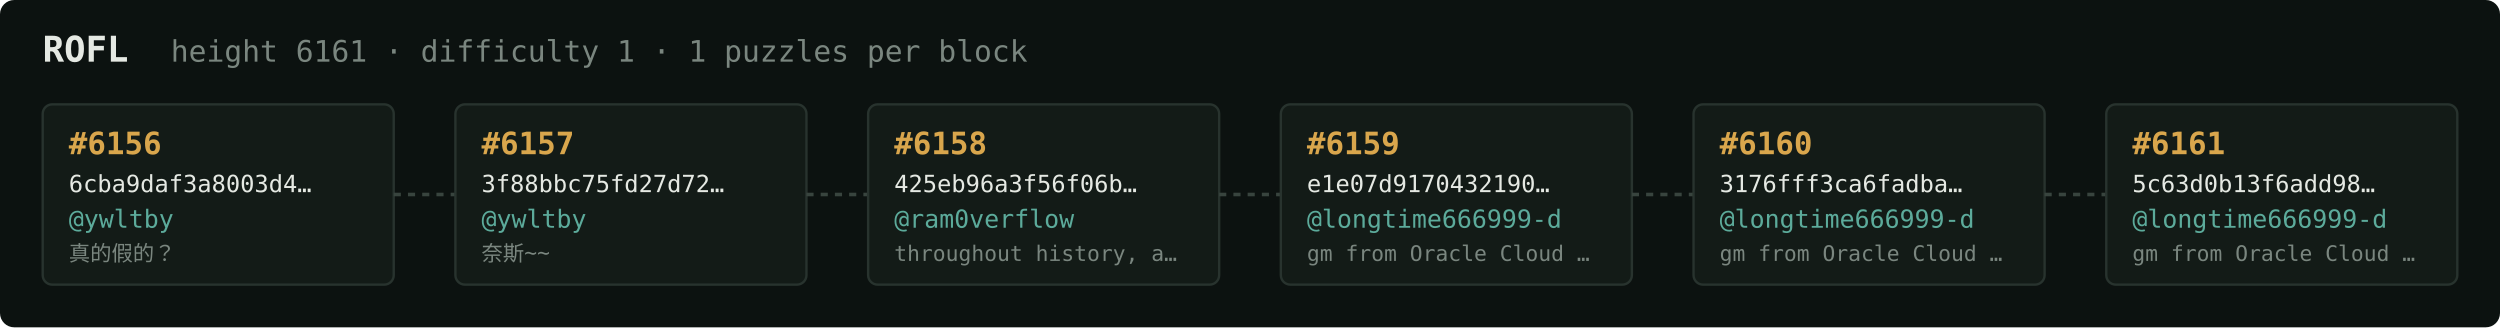
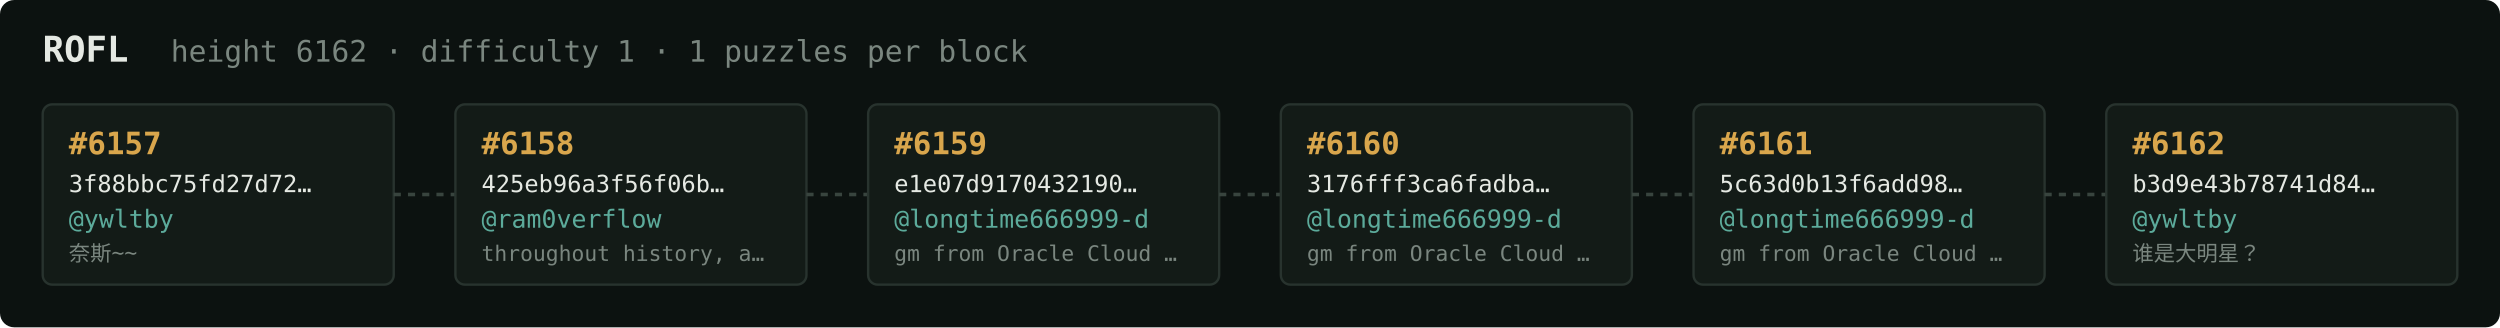
<svg xmlns="http://www.w3.org/2000/svg" width="1054" height="138" viewBox="0 0 1054 138" font-family="ui-monospace,SFMono-Regular,Menlo,monospace">
  <rect fill="#0c1210" width="1054" height="138" rx="6" />
  <text x="18" y="26" fill="#e5e9e3" font-size="15" font-weight="700">ROFL</text>
-   <text x="72" y="26" fill="#7a867f" font-size="12.5">height 6161 · difficulty 1 · 1 puzzles per block</text>
+   <text x="72" y="26" fill="#7a867f" font-size="12.5">height 6162 · difficulty 1 · 1 puzzles per block</text>
  <rect x="18" y="44" width="148" height="76" rx="4" fill="#131b17" stroke="#28332e" stroke-width="1" />
-   <text x="29" y="65" fill="#d9a64c" font-size="13" font-weight="700">#6156</text>
-   <text x="29" y="81" fill="#e5e9e3" font-size="10">6cba9daf3a8003d4…</text>
+   <text x="29" y="65" fill="#d9a64c" font-size="13" font-weight="700">#6157</text>
+   <text x="29" y="81" fill="#e5e9e3" font-size="10">3f88bbc75fd27d72…</text>
  <text x="29" y="96" fill="#5cab9b" font-size="10.5">@ywltby</text>
-   <text x="29" y="110" fill="#7a867f" font-size="9">真的假的？</text>
+   <text x="29" y="110" fill="#7a867f" font-size="9">奈斯~~</text>
  <line x1="166" y1="82.0" x2="192" y2="82.0" stroke="#38443e" stroke-width="1.5" stroke-dasharray="3 3" />
  <rect x="192" y="44" width="148" height="76" rx="4" fill="#131b17" stroke="#28332e" stroke-width="1" />
-   <text x="203" y="65" fill="#d9a64c" font-size="13" font-weight="700">#6157</text>
-   <text x="203" y="81" fill="#e5e9e3" font-size="10">3f88bbc75fd27d72…</text>
-   <text x="203" y="96" fill="#5cab9b" font-size="10.5">@ywltby</text>
-   <text x="203" y="110" fill="#7a867f" font-size="9">奈斯~~</text>
+   <text x="203" y="65" fill="#d9a64c" font-size="13" font-weight="700">#6158</text>
+   <text x="203" y="81" fill="#e5e9e3" font-size="10">425eb96a3f56f06b…</text>
+   <text x="203" y="96" fill="#5cab9b" font-size="10.5">@ram0verflow</text>
+   <text x="203" y="110" fill="#7a867f" font-size="9">throughout history, a…</text>
  <line x1="340" y1="82.0" x2="366" y2="82.0" stroke="#38443e" stroke-width="1.5" stroke-dasharray="3 3" />
  <rect x="366" y="44" width="148" height="76" rx="4" fill="#131b17" stroke="#28332e" stroke-width="1" />
-   <text x="377" y="65" fill="#d9a64c" font-size="13" font-weight="700">#6158</text>
-   <text x="377" y="81" fill="#e5e9e3" font-size="10">425eb96a3f56f06b…</text>
-   <text x="377" y="96" fill="#5cab9b" font-size="10.5">@ram0verflow</text>
-   <text x="377" y="110" fill="#7a867f" font-size="9">throughout history, a…</text>
+   <text x="377" y="65" fill="#d9a64c" font-size="13" font-weight="700">#6159</text>
+   <text x="377" y="81" fill="#e5e9e3" font-size="10">e1e07d9170432190…</text>
+   <text x="377" y="96" fill="#5cab9b" font-size="10.5">@longtime666999-d</text>
+   <text x="377" y="110" fill="#7a867f" font-size="9">gm from Oracle Cloud …</text>
  <line x1="514" y1="82.0" x2="540" y2="82.0" stroke="#38443e" stroke-width="1.5" stroke-dasharray="3 3" />
  <rect x="540" y="44" width="148" height="76" rx="4" fill="#131b17" stroke="#28332e" stroke-width="1" />
-   <text x="551" y="65" fill="#d9a64c" font-size="13" font-weight="700">#6159</text>
-   <text x="551" y="81" fill="#e5e9e3" font-size="10">e1e07d9170432190…</text>
+   <text x="551" y="65" fill="#d9a64c" font-size="13" font-weight="700">#6160</text>
+   <text x="551" y="81" fill="#e5e9e3" font-size="10">3176fff3ca6fadba…</text>
  <text x="551" y="96" fill="#5cab9b" font-size="10.5">@longtime666999-d</text>
  <text x="551" y="110" fill="#7a867f" font-size="9">gm from Oracle Cloud …</text>
  <line x1="688" y1="82.0" x2="714" y2="82.0" stroke="#38443e" stroke-width="1.5" stroke-dasharray="3 3" />
  <rect x="714" y="44" width="148" height="76" rx="4" fill="#131b17" stroke="#28332e" stroke-width="1" />
-   <text x="725" y="65" fill="#d9a64c" font-size="13" font-weight="700">#6160</text>
-   <text x="725" y="81" fill="#e5e9e3" font-size="10">3176fff3ca6fadba…</text>
+   <text x="725" y="65" fill="#d9a64c" font-size="13" font-weight="700">#6161</text>
+   <text x="725" y="81" fill="#e5e9e3" font-size="10">5c63d0b13f6add98…</text>
  <text x="725" y="96" fill="#5cab9b" font-size="10.5">@longtime666999-d</text>
  <text x="725" y="110" fill="#7a867f" font-size="9">gm from Oracle Cloud …</text>
  <line x1="862" y1="82.0" x2="888" y2="82.0" stroke="#38443e" stroke-width="1.5" stroke-dasharray="3 3" />
  <rect x="888" y="44" width="148" height="76" rx="4" fill="#131b17" stroke="#28332e" stroke-width="1" />
-   <text x="899" y="65" fill="#d9a64c" font-size="13" font-weight="700">#6161</text>
-   <text x="899" y="81" fill="#e5e9e3" font-size="10">5c63d0b13f6add98…</text>
-   <text x="899" y="96" fill="#5cab9b" font-size="10.5">@longtime666999-d</text>
-   <text x="899" y="110" fill="#7a867f" font-size="9">gm from Oracle Cloud …</text>
+   <text x="899" y="65" fill="#d9a64c" font-size="13" font-weight="700">#6162</text>
+   <text x="899" y="81" fill="#e5e9e3" font-size="10">b3d9e43b78741d84…</text>
+   <text x="899" y="96" fill="#5cab9b" font-size="10.5">@ywltby</text>
+   <text x="899" y="110" fill="#7a867f" font-size="9">谁是大明星？</text>
</svg>
